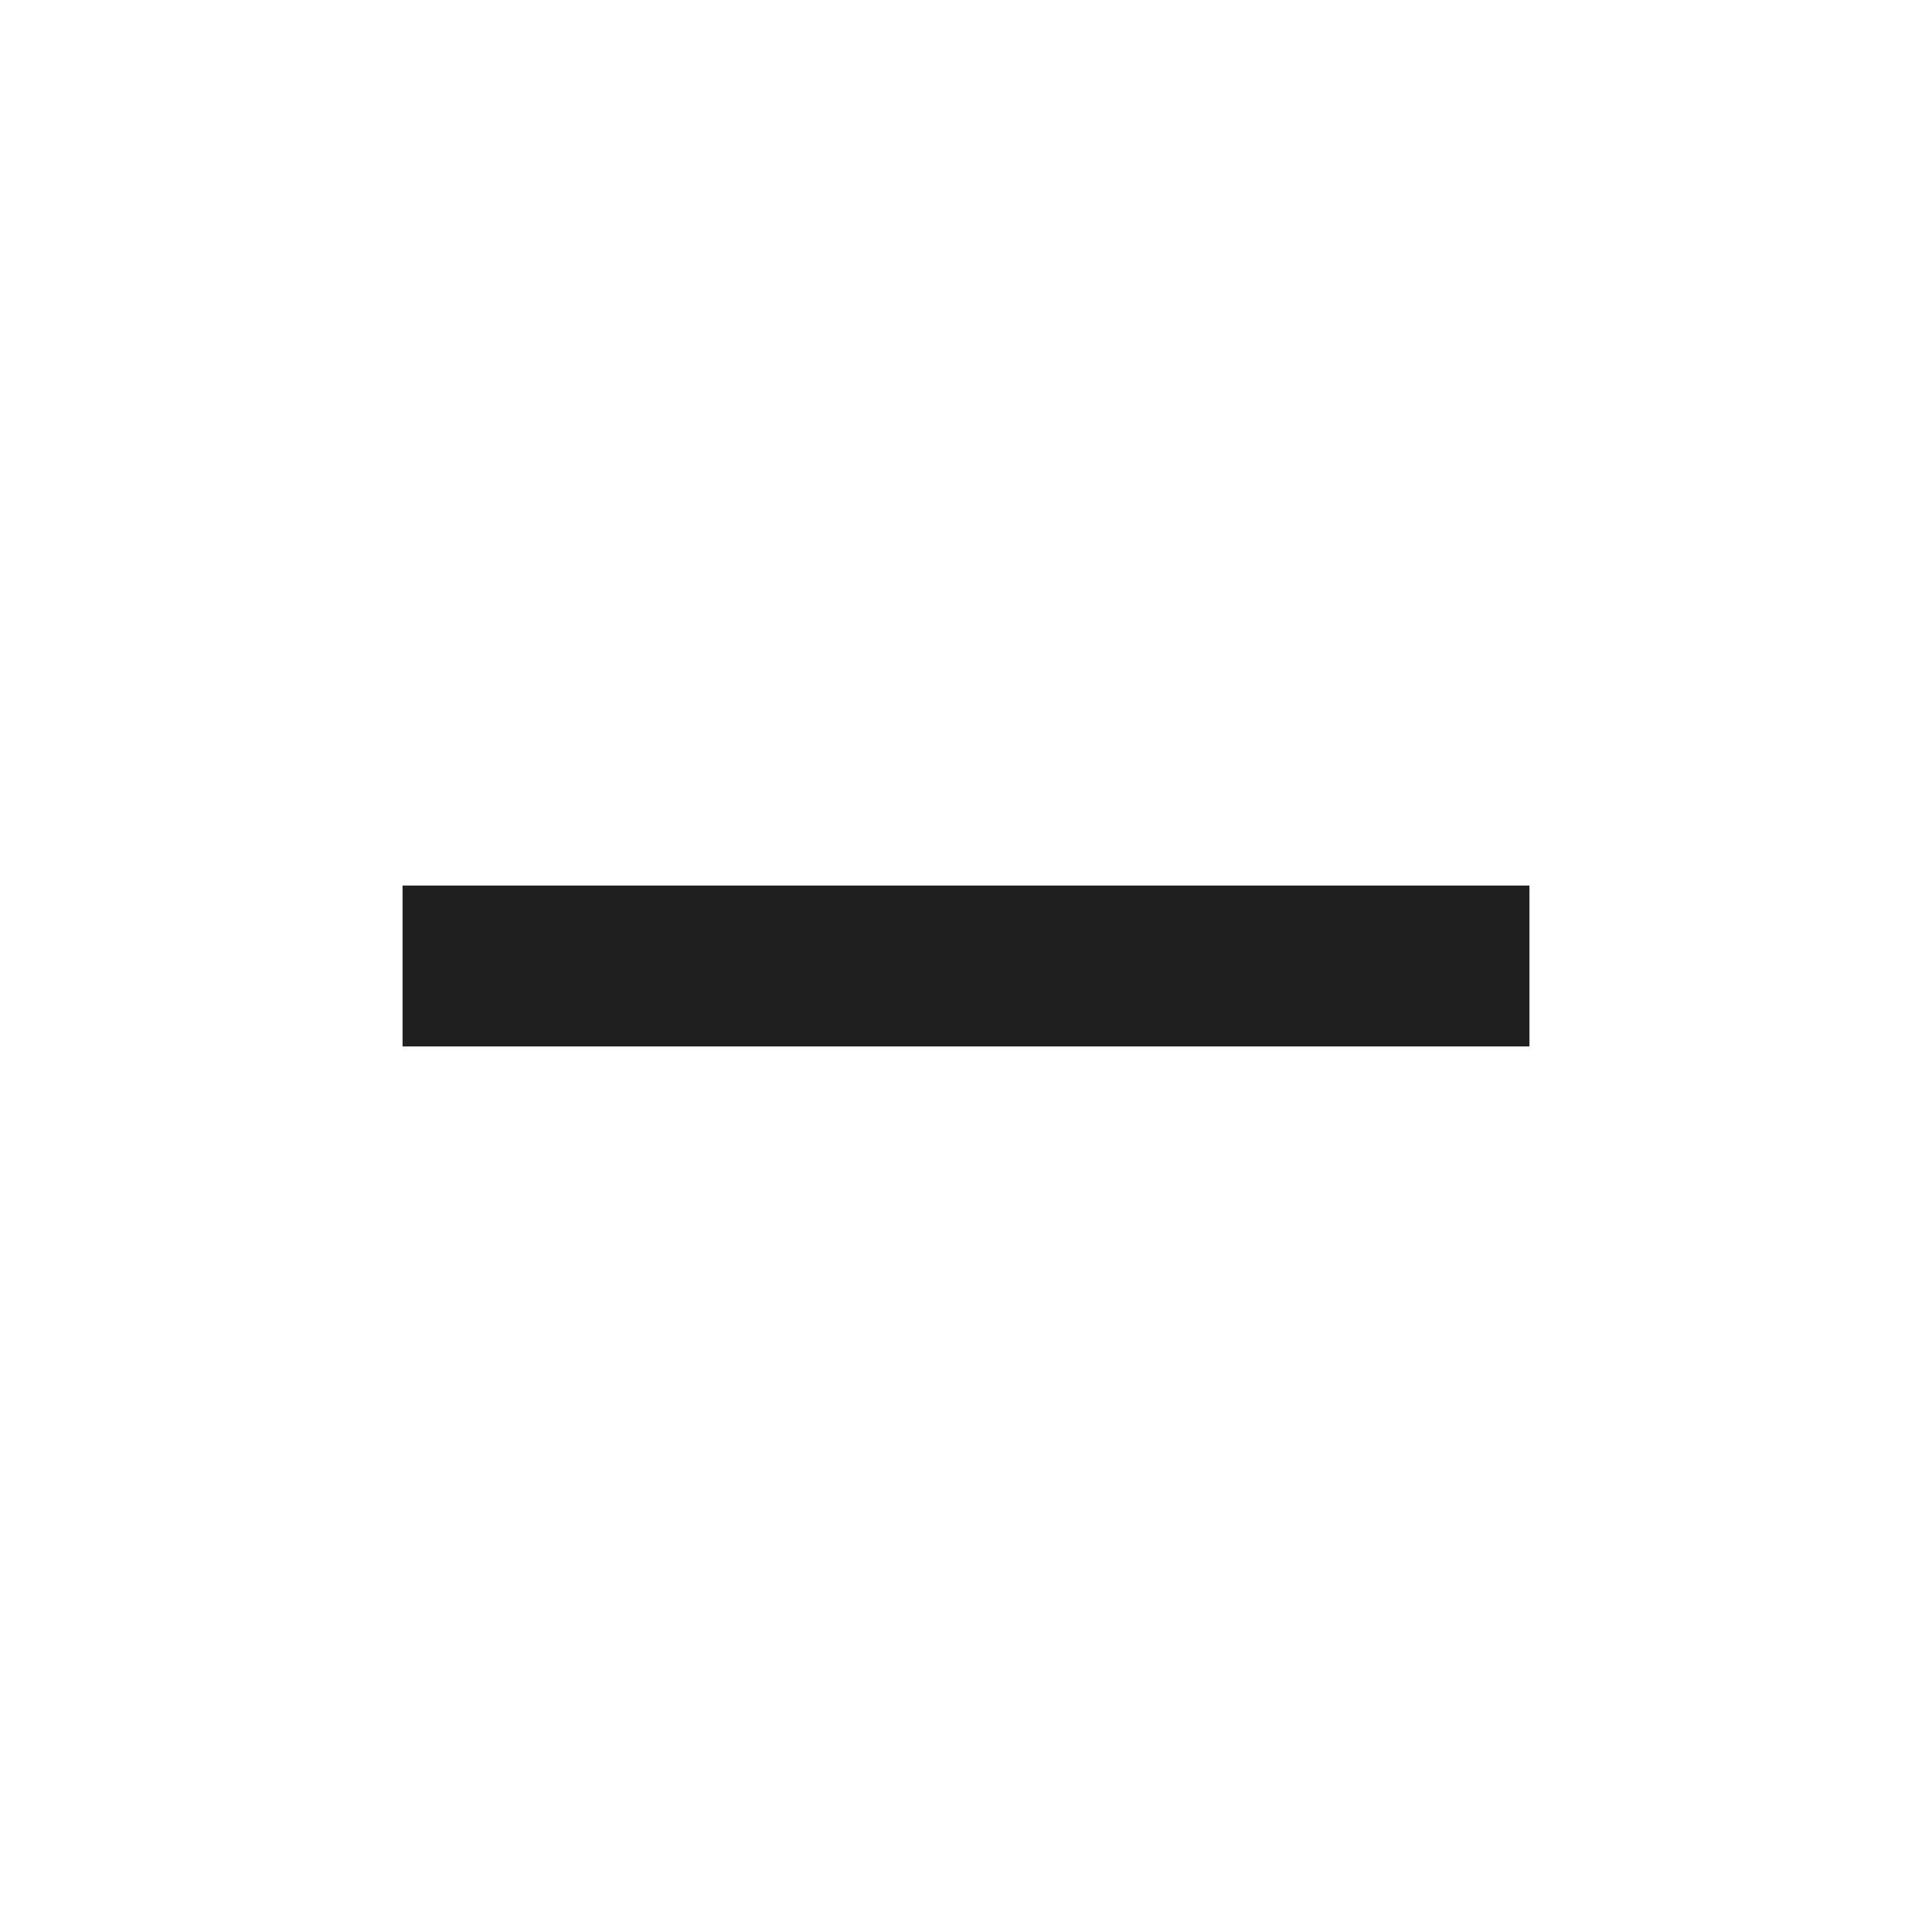
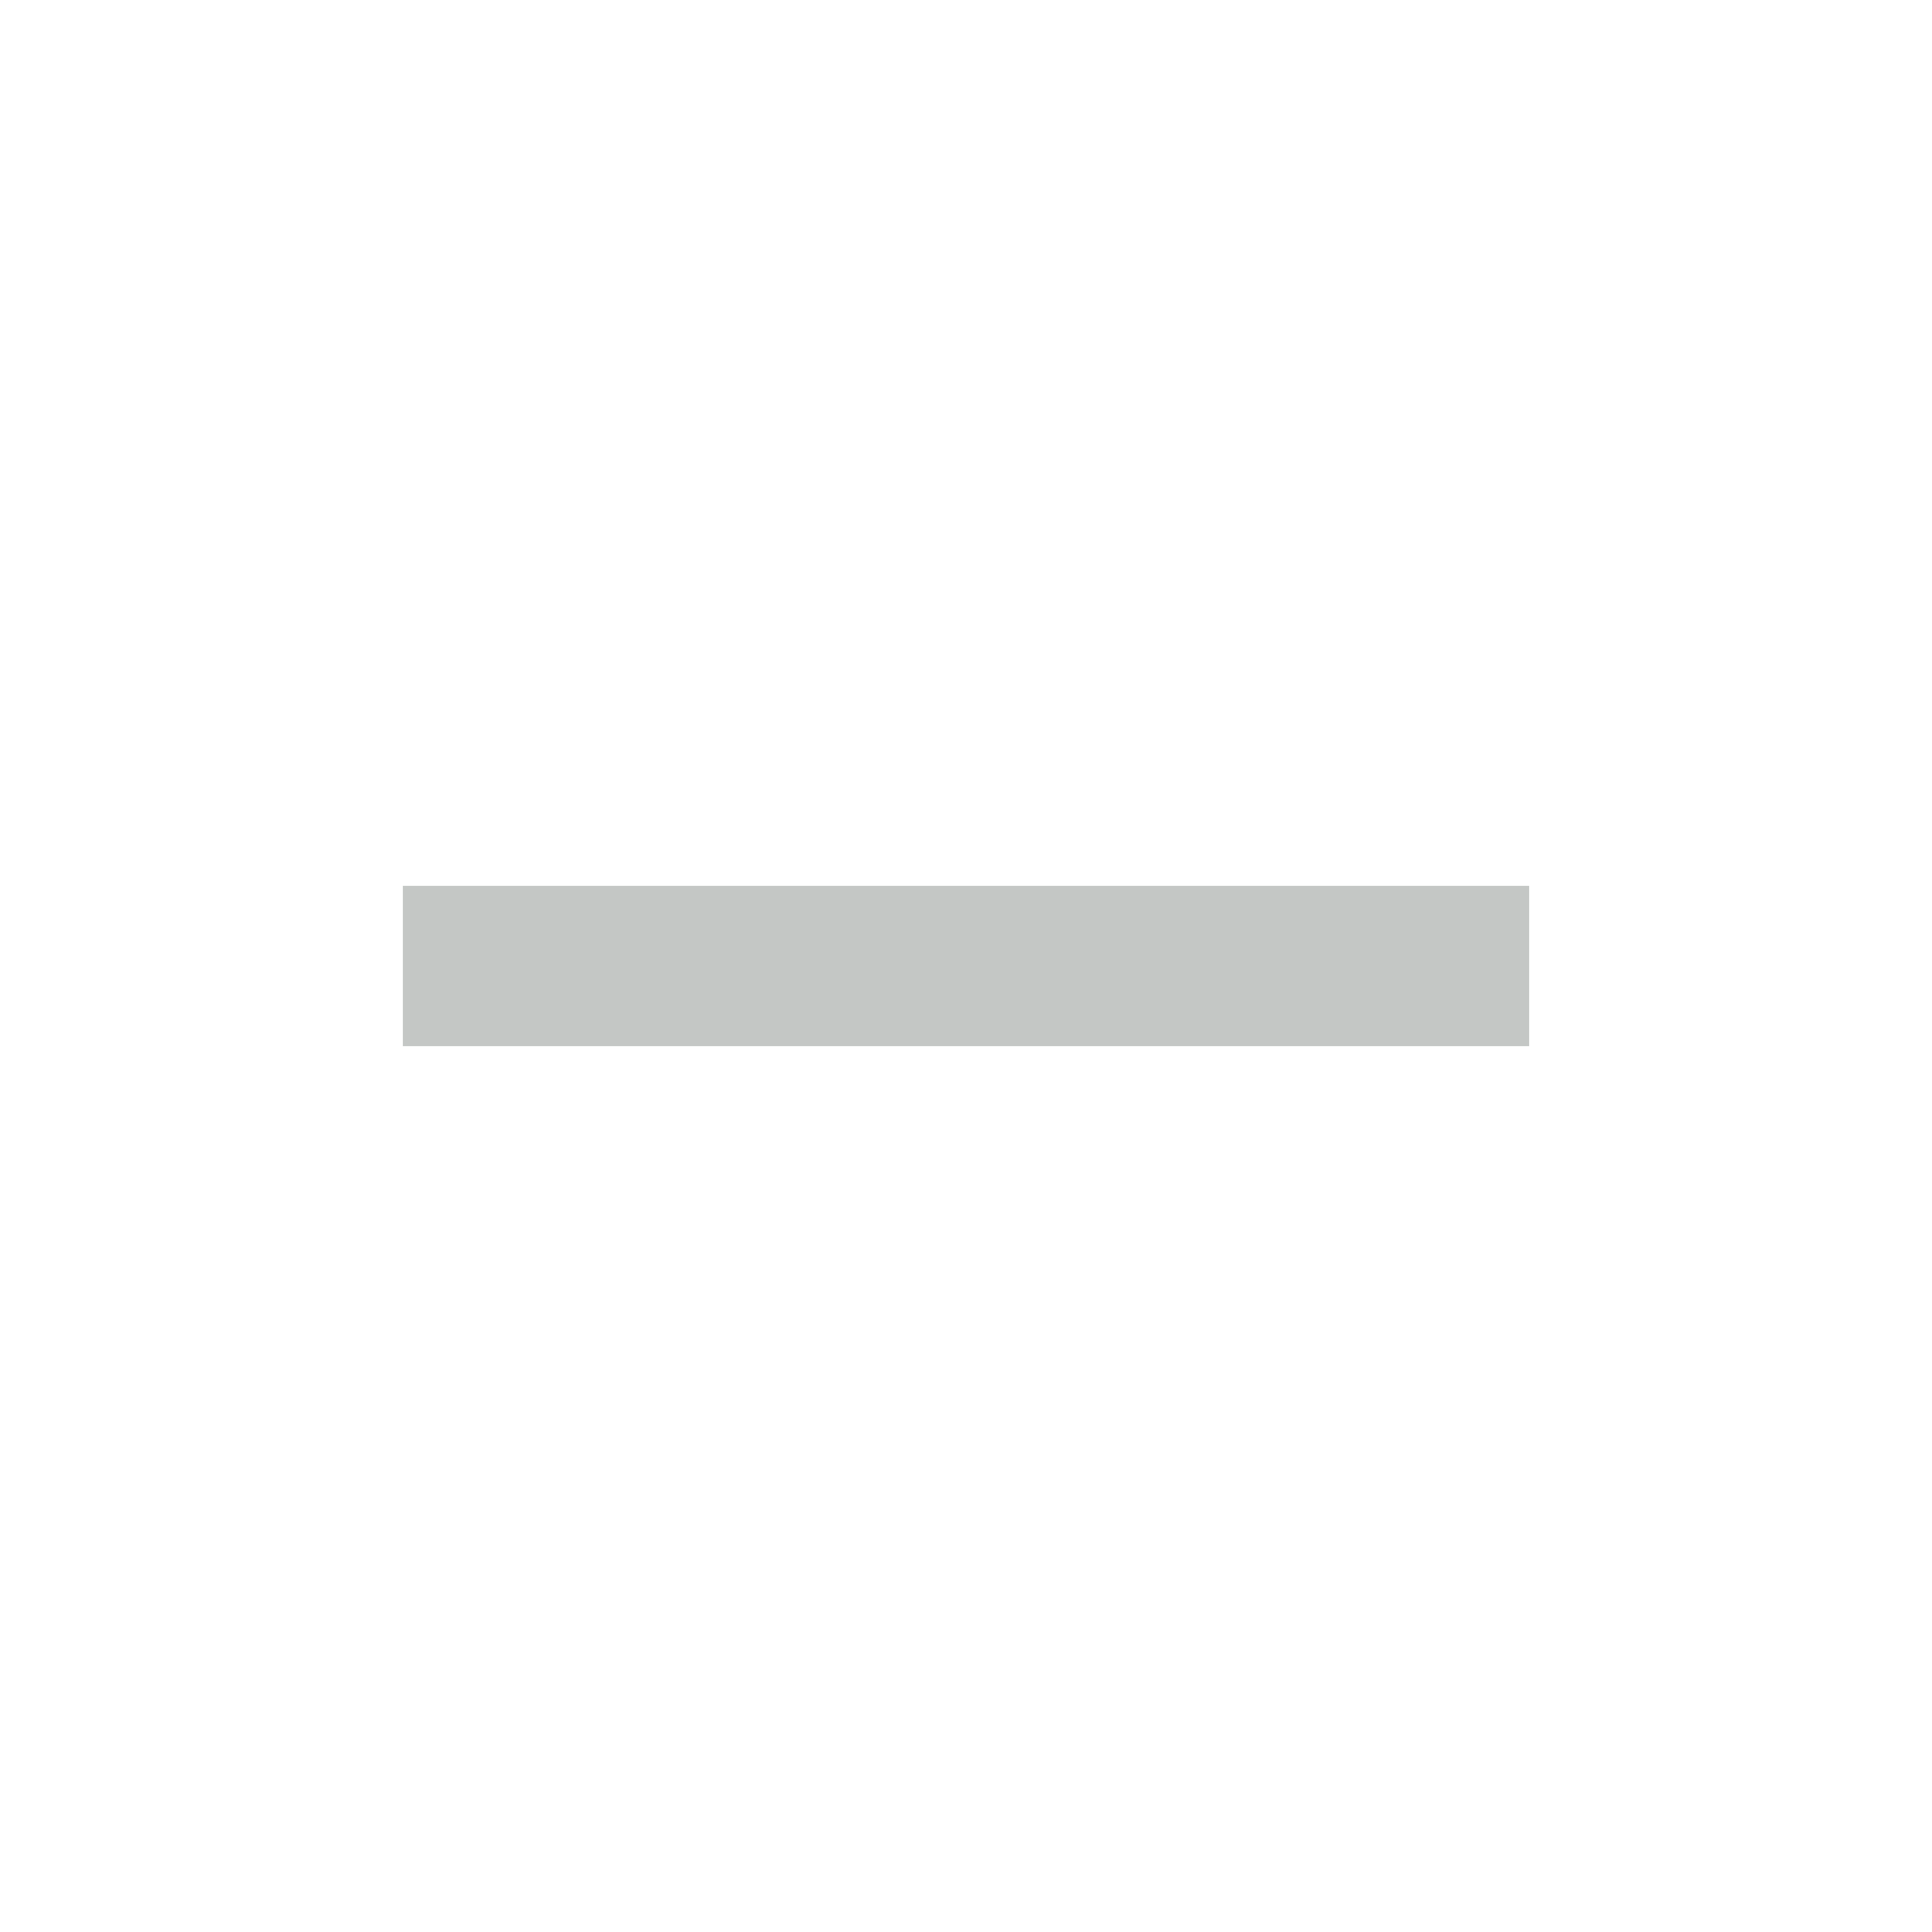
- <svg xmlns="http://www.w3.org/2000/svg" height="24px" viewBox="0 -960 960 960" width="24px" fill="#1f1f1f">
+ <svg xmlns="http://www.w3.org/2000/svg" height="24px" viewBox="0 -960 960 960" width="24px" fill="#c4c7c5">
  <path d="M200-440v-80h560v80H200Z" />
</svg>
